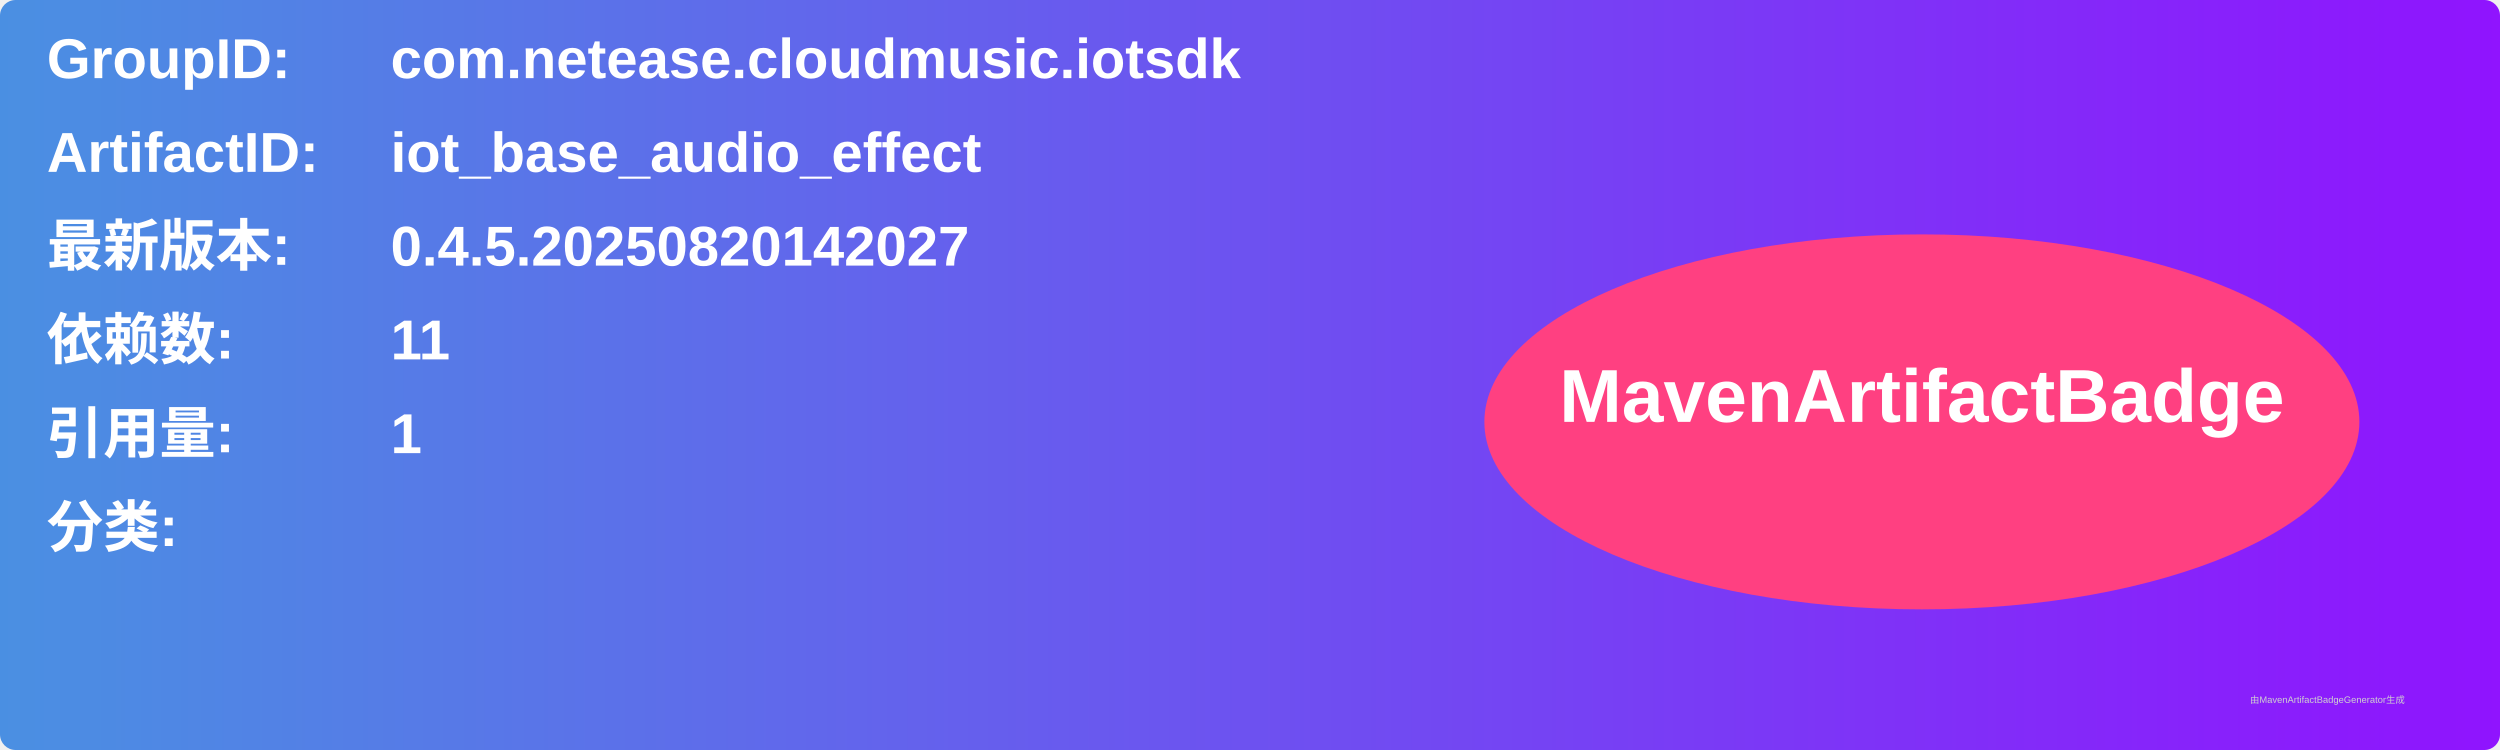
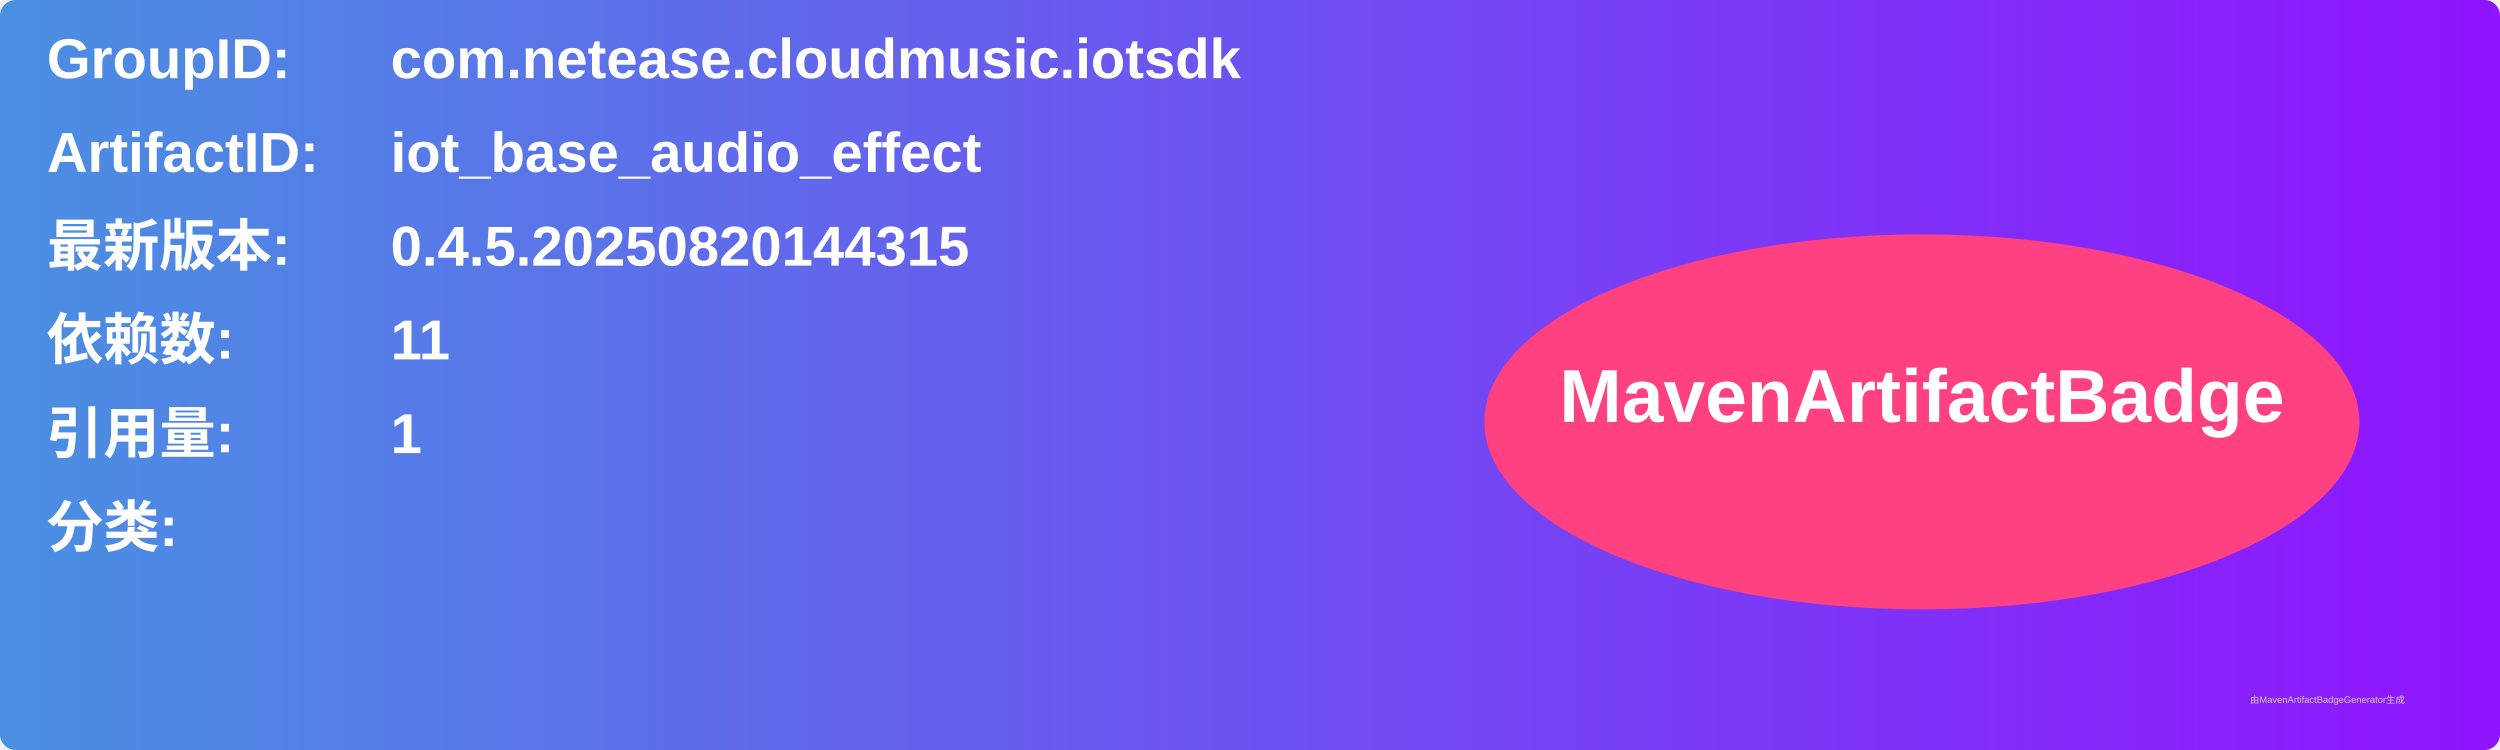
<svg xmlns="http://www.w3.org/2000/svg" width="800" height="240" viewBox="0 0 800 240">
  <linearGradient id="grad" x1="0%" y1="0%" x2="100%" y2="0%">
    <stop offset="0%" stop-color="#4a90e2" />
    <stop offset="100%" stop-color="#9013fe" />
  </linearGradient>
  <rect width="100%" height="100%" rx="5" ry="5" fill="url(#grad)" />
  <g transform="translate(15, 15)">
    <text x="0" y="10" font-family="Arial" font-size="18" fill="white" font-weight="bold" width="260">GroupID:</text>
    <text x="110" y="10" font-family="Arial" font-size="18" fill="white" font-weight="bold" width="460">com.netease.cloudmusic.iotsdk</text>
    <text x="0" y="40" font-family="Arial" font-size="18" fill="white" font-weight="bold" width="260">ArtifactID:</text>
    <text x="110" y="40" font-family="Arial" font-size="18" fill="white" font-weight="bold" width="460">iot_base_audio_effect</text>
    <text x="0" y="70" font-family="Arial" font-size="18" fill="white" font-weight="bold">最新版本:</text>
    <text x="110" y="70" font-family="Arial" font-size="18" fill="white" font-weight="bold">
-       <tspan font-weight="bold">0.4.5.20250820142027</tspan>
+       <tspan font-weight="bold">0.4.5.20250820144315</tspan>
    </text>
    <text x="0" y="100" font-family="Arial" font-size="18" fill="white" font-weight="bold">依赖数: </text>
    <text x="110" y="100" font-family="Arial" font-size="18" fill="white">
      <tspan font-weight="bold">11</tspan>
    </text>
    <text x="0" y="130" font-family="Arial" font-size="18" fill="white" font-weight="bold">引用量: </text>
    <text x="110" y="130" font-family="Arial" font-size="18" fill="white">
      <tspan font-weight="bold">1</tspan>
    </text>
    <text x="0" y="160" font-family="Arial" font-size="18" fill="white" font-weight="bold">分类:</text>
    <text x="10" y="190" font-family="Arial" font-size="10" fill="white">
      <tspan font-weight="bold" />
    </text>
    <ellipse cx="600" cy="120" rx="140" ry="60" fill="#ff4081" />
    <text x="600" y="120" text-anchor="middle" font-family="Arial" font-size="24" fill="white" font-weight="bold">MavenArtifactBadge</text>
  </g>
  <text x="720" y="225" font-family="Arial" font-size="3" fill="#d0d0d0">由MavenArtifactBadgeGenerator生成</text>
</svg>
